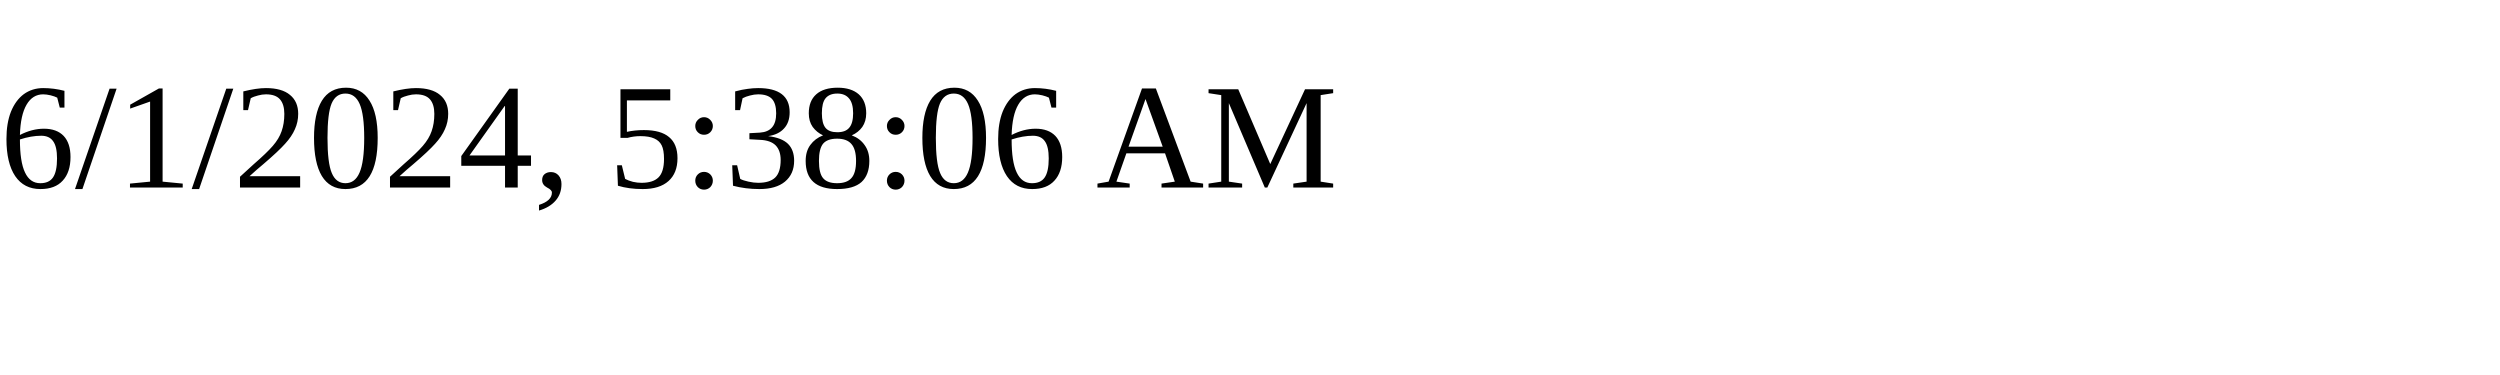
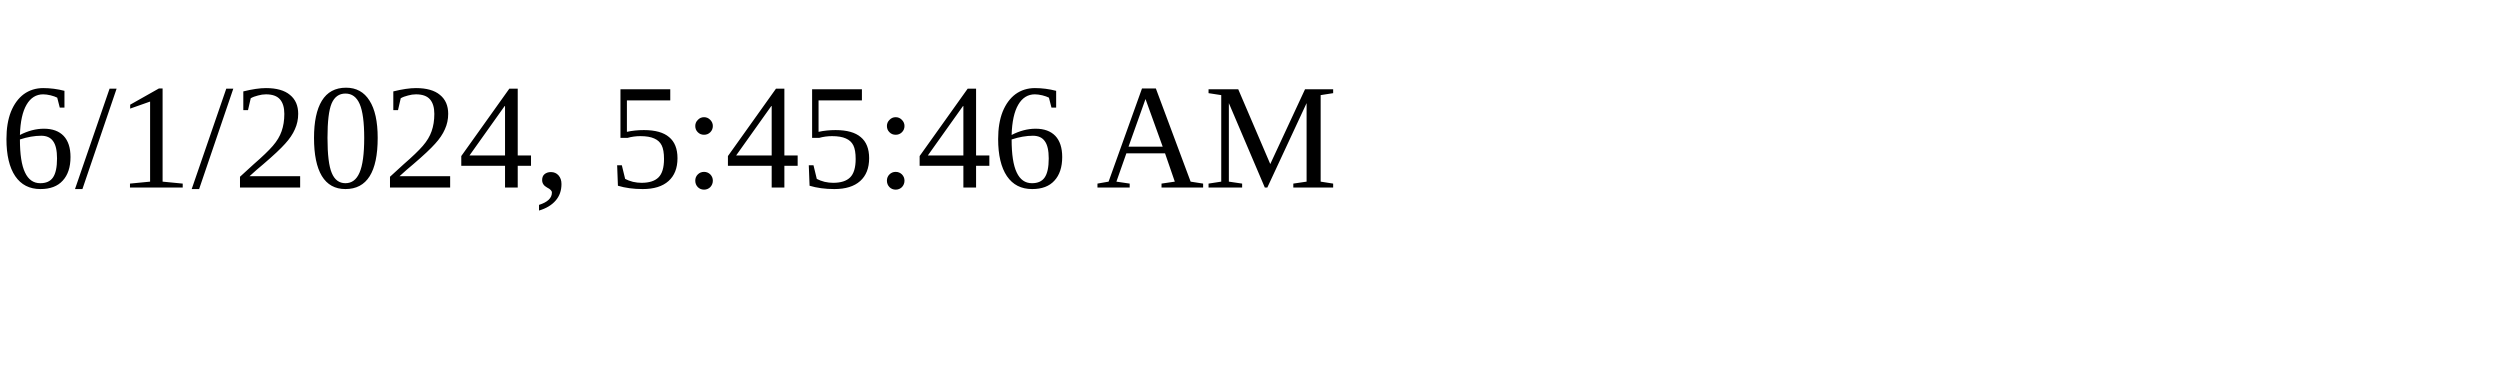
<svg xmlns="http://www.w3.org/2000/svg" height="30" width="200">
-   <text x="0" y="15">6/1/2024, 5:38:06 AM</text>
+   <text x="0" y="15">6/1/2024, 5:45:46 AM</text>
</svg>
